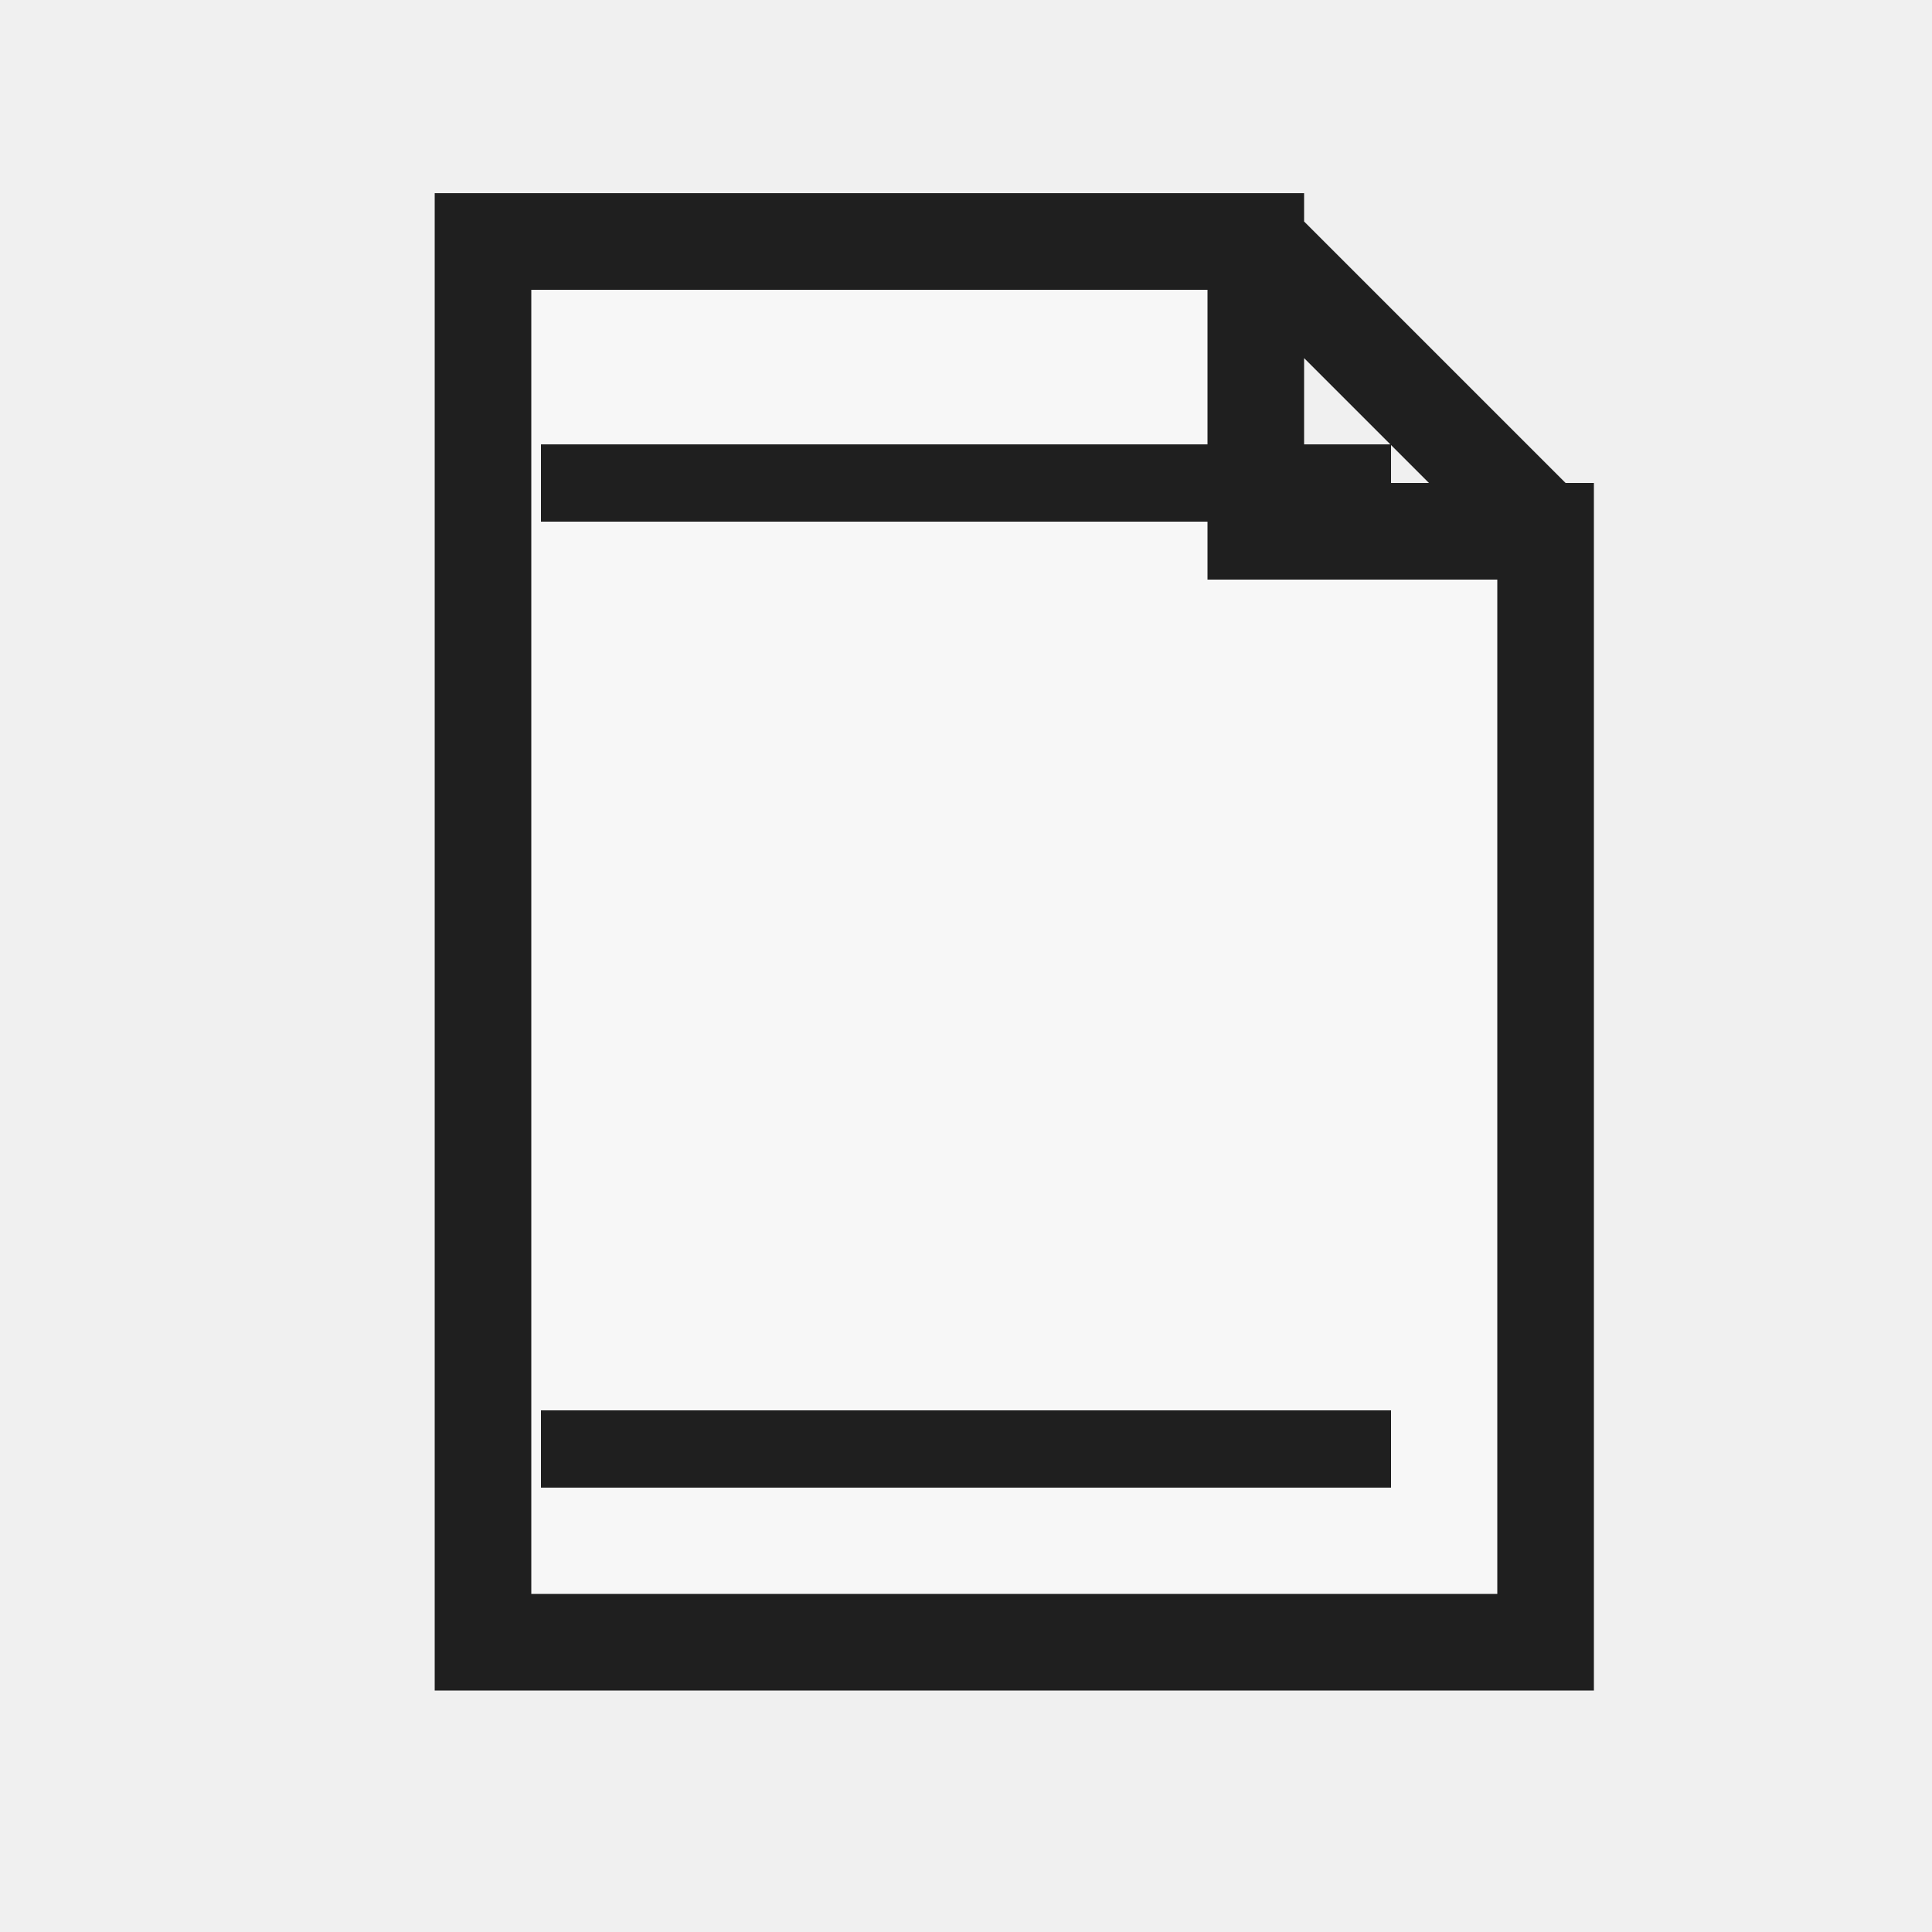
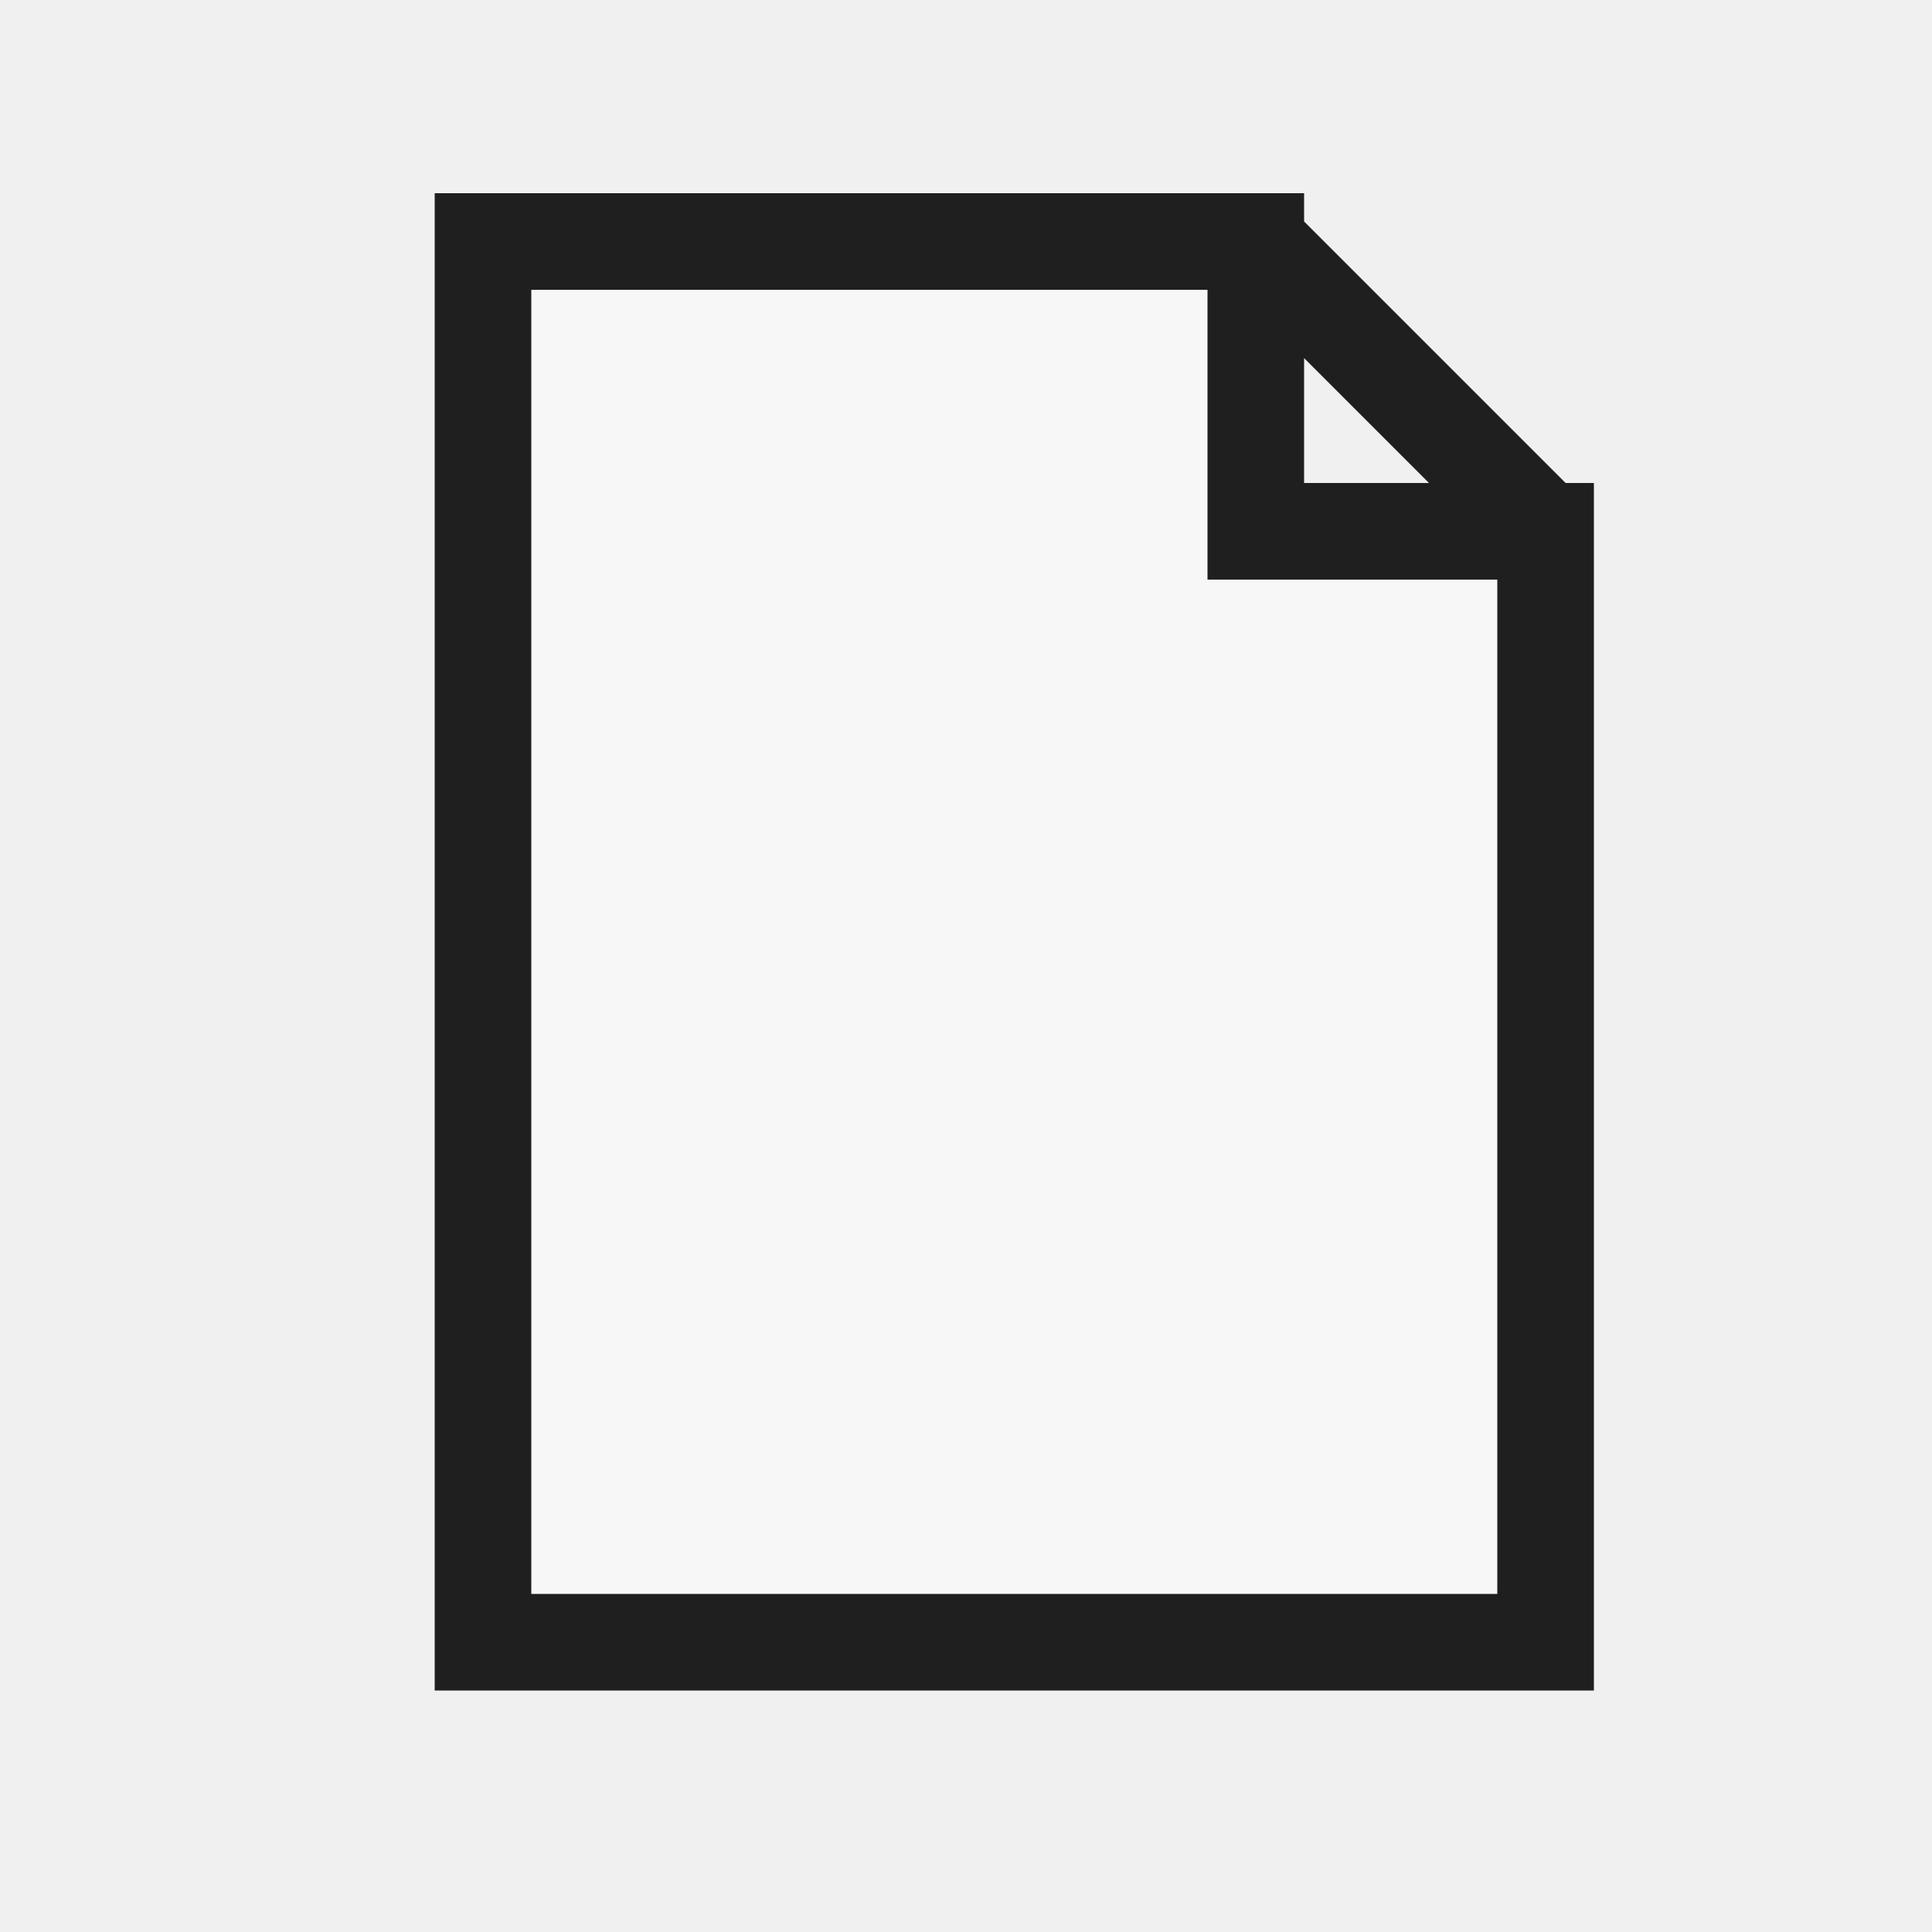
<svg xmlns="http://www.w3.org/2000/svg" width="32" height="32" viewBox="0 0 32 32">
  <defs>
    <style>
      .s{fill:none;stroke:#1f1f1f;stroke-linecap:square;stroke-linejoin:miter;vector-effect:non-scaling-stroke}.r{fill:none;stroke:#1f1f1f;stroke-linecap:round;stroke-linejoin:round;vector-effect:non-scaling-stroke}.g{fill:#217346}.g2{fill:#8fd19e}.b{fill:#5b9bd5}.o{fill:#f4b183}.y{fill:#ffd966}.rd{fill:#d83b01}.p{fill:#8064a2}.w{fill:#fff}.k{fill:#1f1f1f}.f{fill:#f7f7f7}.t{font-family:'Segoe UI',Arial,sans-serif;fill:#1f1f1f;font-weight:600;text-anchor:middle;dominant-baseline:central}
    </style>
  </defs>
  <path class="f s" d="M8 4 H20.8 L25.6 8.8 V27.2 H8 Z M20.8 4 V8.8 H25.6" stroke-width="1.6" />
-   <path class="s" d="M9.6 8 L22.4 8" stroke-width="1.28" />
-   <path class="s" d="M9.6 24 L22.4 24" stroke-width="1.28" />
+   <path class="b" d="M9.6 8 L22.4 8" stroke-width="1.6" />
+   <path class="g" d="M9.6 24 L22.4 24" stroke-width="1.6" />
</svg>
